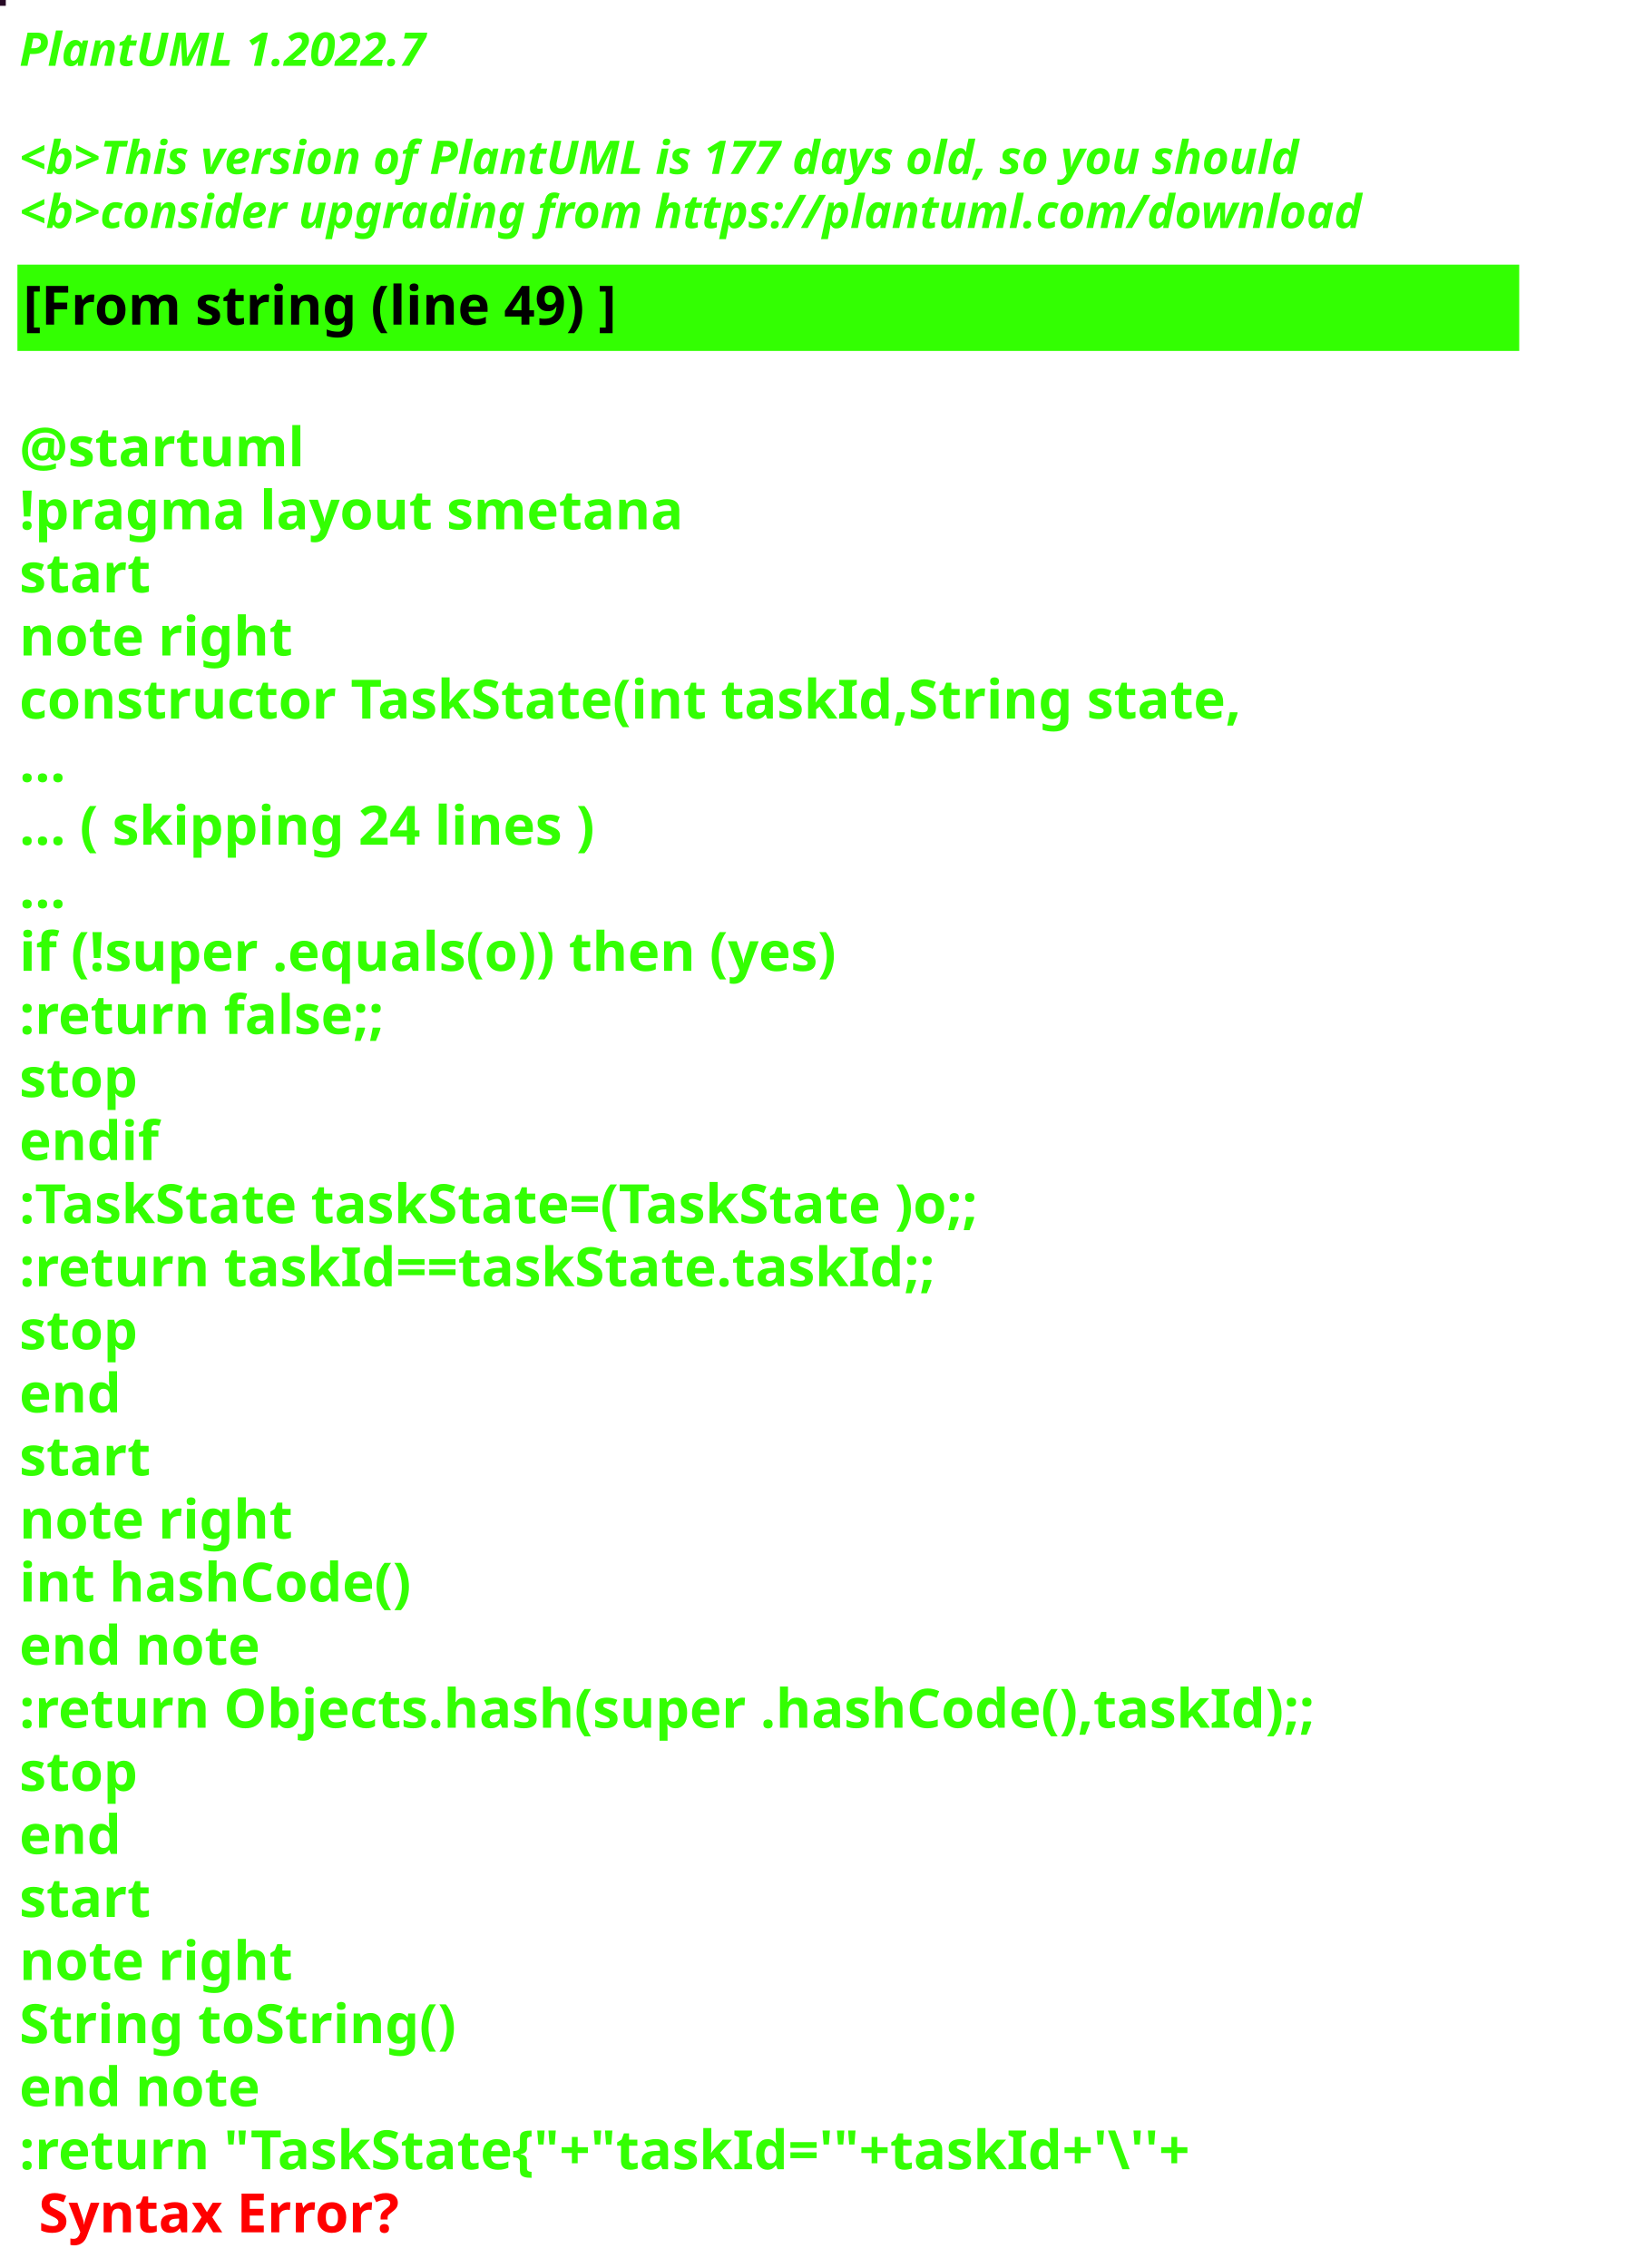
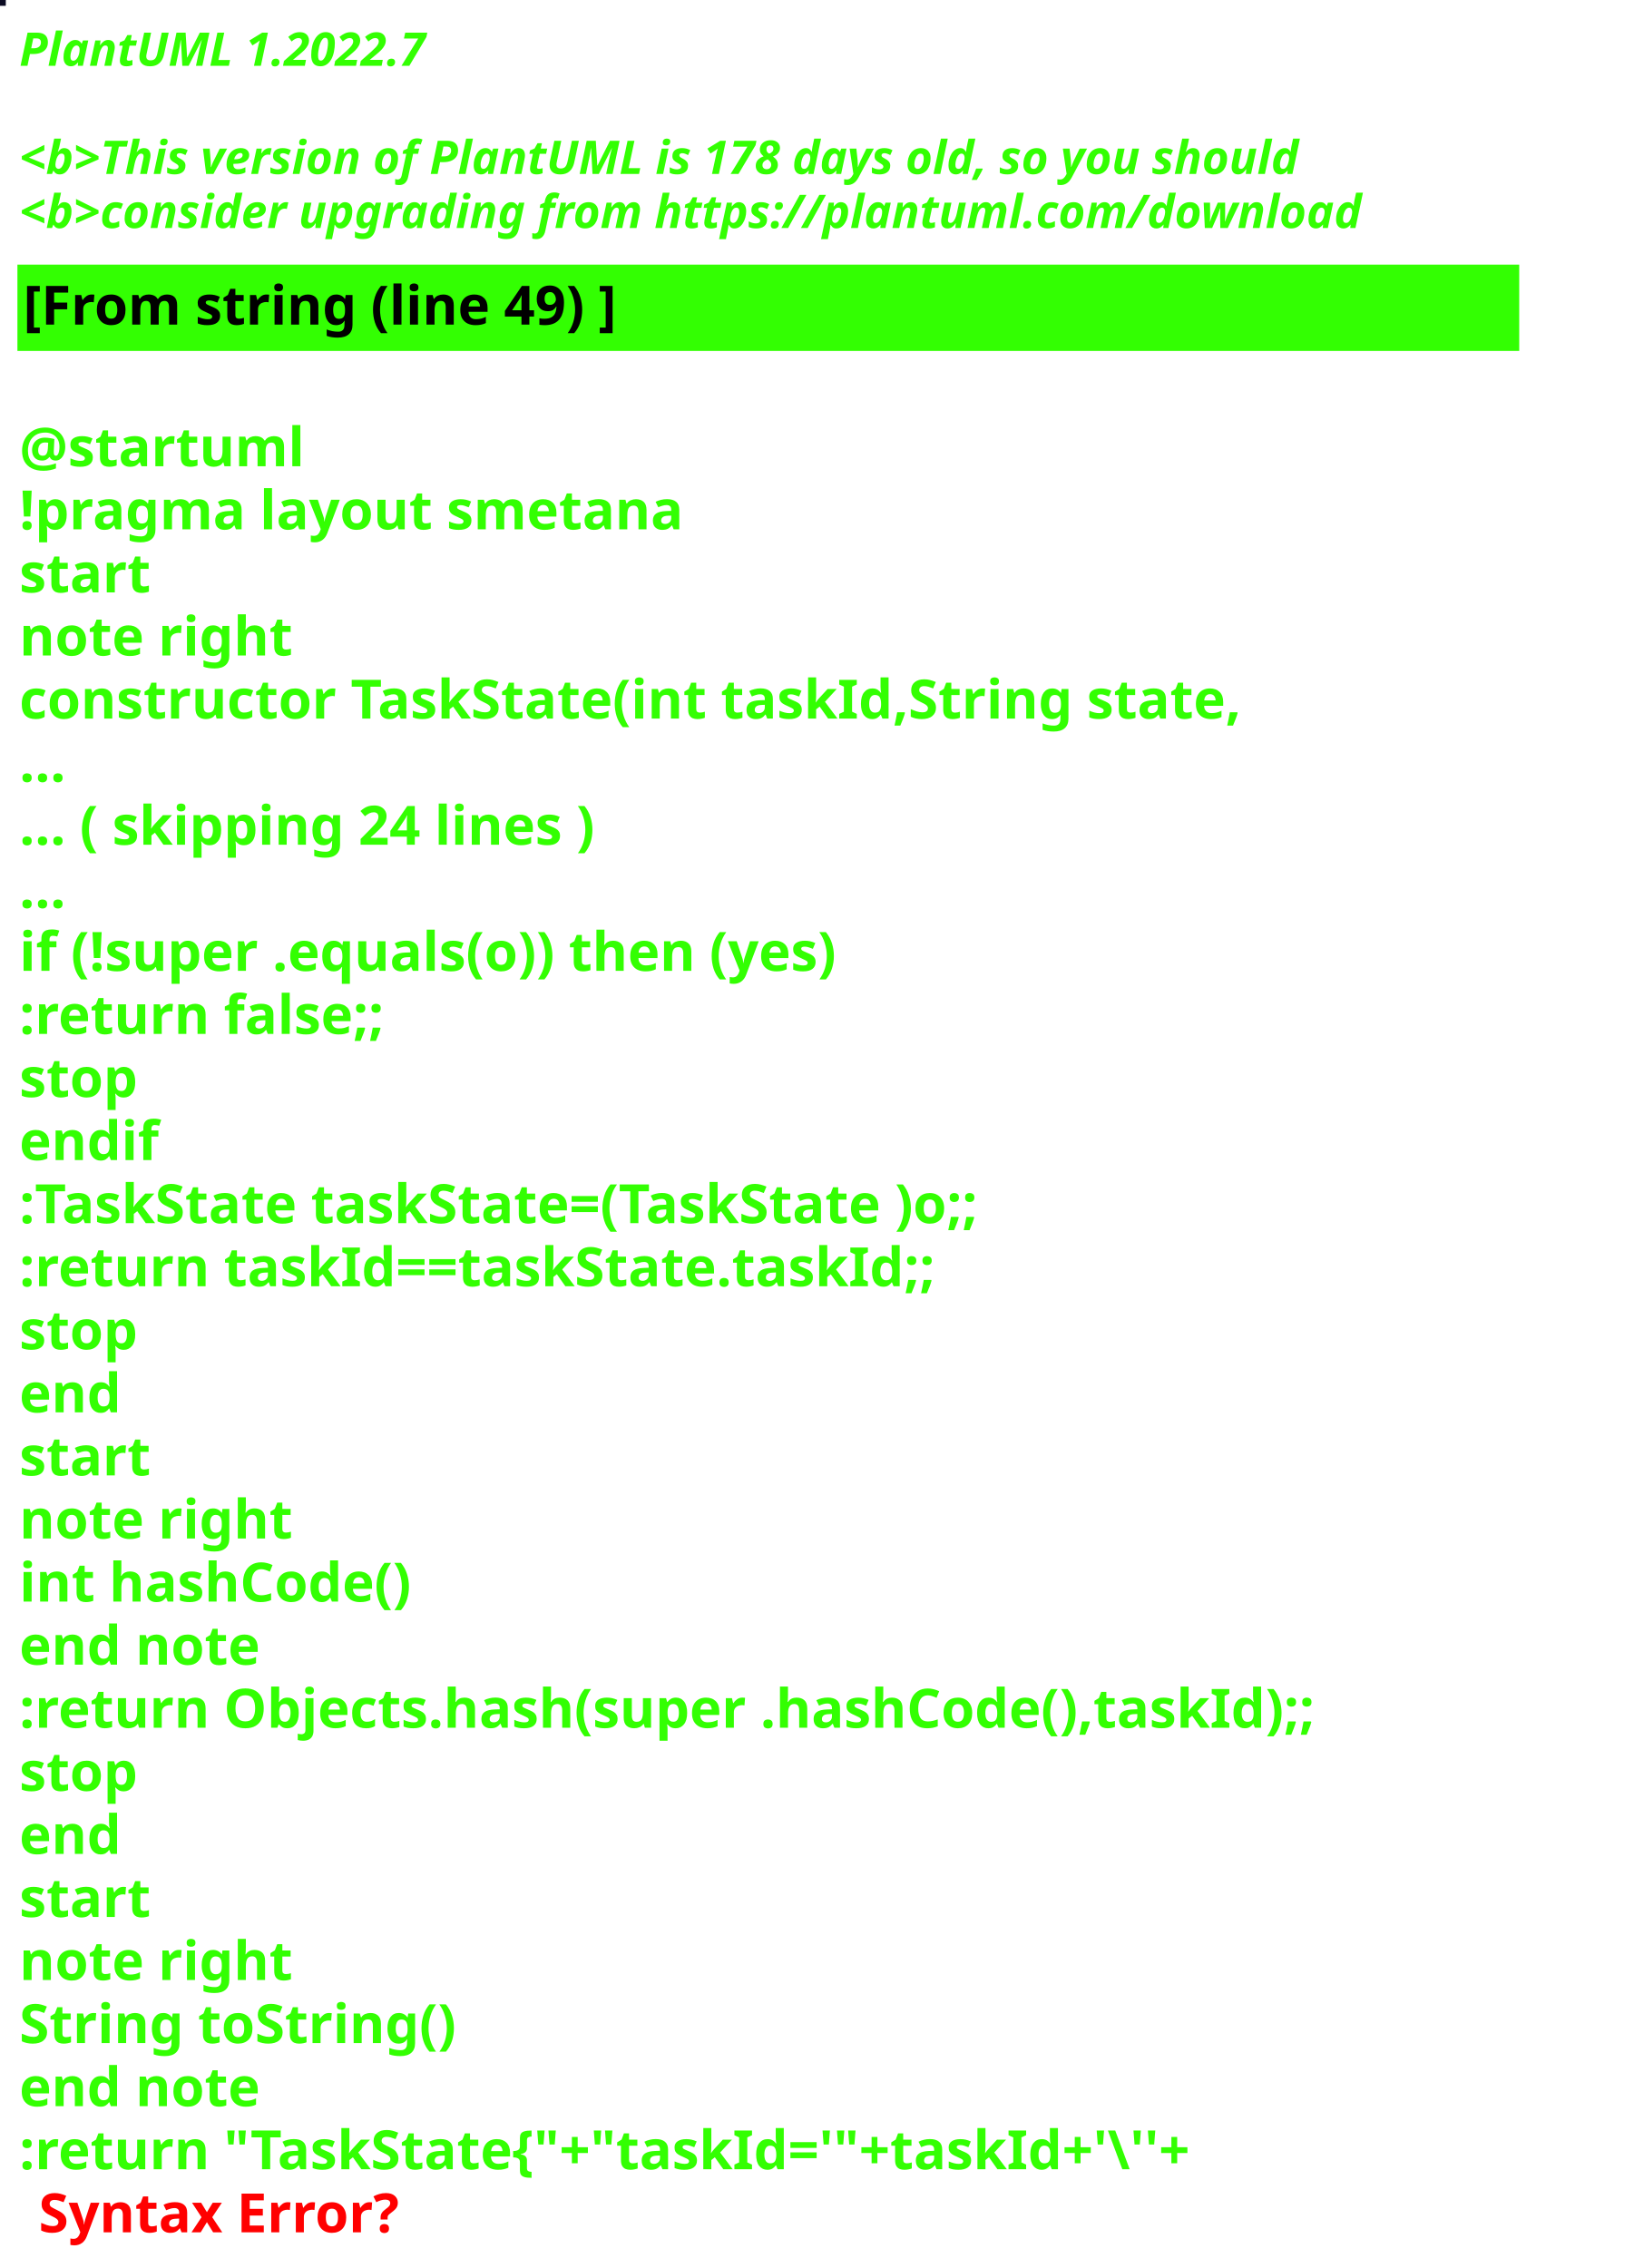
<svg xmlns="http://www.w3.org/2000/svg" contentStyleType="text/css" height="586px" preserveAspectRatio="none" style="width:422px;height:586px;background:#000000;" version="1.1" viewBox="0 0 422 586" width="422px" zoomAndPan="magnify">
  <defs />
  <g>
-     <rect fill="#270A25" height="1" style="stroke:#270A25;stroke-width:1.0;" width="1" x="0" y="0" />
+     <rect fill="#0B0B23" height="1" style="stroke:#0B0B23;stroke-width:1.0;" width="1" x="0" y="0" />
    <text fill="#33FF02" font-family="sans-serif" font-size="12" font-style="italic" font-weight="bold" lengthAdjust="spacing" textLength="127" x="5" y="17">PlantUML 1.2022.7</text>
    <text fill="#33FF02" font-family="sans-serif" font-size="12" font-style="italic" font-weight="bold" lengthAdjust="spacing" textLength="4" x="5" y="30.969"> </text>
-     <text fill="#33FF02" font-family="sans-serif" font-size="12" font-style="italic" font-weight="bold" lengthAdjust="spacing" textLength="399" x="5" y="44.938">&lt;b&gt;This version of PlantUML is 177 days old, so you should</text>
+     <text fill="#33FF02" font-family="sans-serif" font-size="12" font-style="italic" font-weight="bold" lengthAdjust="spacing" textLength="399" x="5" y="44.938">&lt;b&gt;This version of PlantUML is 178 days old, so you should</text>
    <text fill="#33FF02" font-family="sans-serif" font-size="12" font-style="italic" font-weight="bold" lengthAdjust="spacing" textLength="408" x="5" y="58.906">&lt;b&gt;consider upgrading from https://plantuml.com/download</text>
    <rect fill="#33FF02" height="21.297" style="stroke:#33FF02;stroke-width:1.0;" width="387" x="5" y="68.875" />
    <text fill="#000000" font-family="sans-serif" font-size="14" font-weight="bold" lengthAdjust="spacing" textLength="178" x="6" y="83.875">[From string (line 49) ]</text>
    <text fill="#33FF02" font-family="sans-serif" font-size="14" font-weight="bold" lengthAdjust="spacing" textLength="5" x="5" y="104.172"> </text>
    <text fill="#33FF02" font-family="sans-serif" font-size="14" font-weight="bold" lengthAdjust="spacing" textLength="79" x="5" y="120.469">@startuml</text>
    <text fill="#33FF02" font-family="sans-serif" font-size="14" font-weight="bold" lengthAdjust="spacing" textLength="190" x="5" y="136.766">!pragma layout smetana</text>
    <text fill="#33FF02" font-family="sans-serif" font-size="14" font-weight="bold" lengthAdjust="spacing" textLength="37" x="5" y="153.062">start</text>
    <text fill="#33FF02" font-family="sans-serif" font-size="14" font-weight="bold" lengthAdjust="spacing" textLength="78" x="5" y="169.359">note right</text>
    <text fill="#33FF02" font-family="sans-serif" font-size="14" font-weight="bold" lengthAdjust="spacing" textLength="356" x="5" y="185.656">constructor TaskState(int taskId,String state,</text>
    <text fill="#33FF02" font-family="sans-serif" font-size="14" font-weight="bold" lengthAdjust="spacing" textLength="15" x="5" y="201.953">...</text>
    <text fill="#33FF02" font-family="sans-serif" font-size="14" font-weight="bold" lengthAdjust="spacing" textLength="175" x="5" y="218.25">... ( skipping 24 lines )</text>
    <text fill="#33FF02" font-family="sans-serif" font-size="14" font-weight="bold" lengthAdjust="spacing" textLength="15" x="5" y="234.547">...</text>
    <text fill="#33FF02" font-family="sans-serif" font-size="14" font-weight="bold" lengthAdjust="spacing" textLength="249" x="5" y="250.844">if (!super .equals(o)) then (yes)</text>
    <text fill="#33FF02" font-family="sans-serif" font-size="14" font-weight="bold" lengthAdjust="spacing" textLength="111" x="5" y="267.141">:return false;;</text>
    <text fill="#33FF02" font-family="sans-serif" font-size="14" font-weight="bold" lengthAdjust="spacing" textLength="35" x="5" y="283.438">stop</text>
    <text fill="#33FF02" font-family="sans-serif" font-size="14" font-weight="bold" lengthAdjust="spacing" textLength="40" x="5" y="299.734">endif</text>
    <text fill="#33FF02" font-family="sans-serif" font-size="14" font-weight="bold" lengthAdjust="spacing" textLength="292" x="5" y="316.031">:TaskState taskState=(TaskState )o;;</text>
    <text fill="#33FF02" font-family="sans-serif" font-size="14" font-weight="bold" lengthAdjust="spacing" textLength="270" x="5" y="332.328">:return taskId==taskState.taskId;;</text>
    <text fill="#33FF02" font-family="sans-serif" font-size="14" font-weight="bold" lengthAdjust="spacing" textLength="35" x="5" y="348.625">stop</text>
    <text fill="#33FF02" font-family="sans-serif" font-size="14" font-weight="bold" lengthAdjust="spacing" textLength="30" x="5" y="364.922">end</text>
    <text fill="#33FF02" font-family="sans-serif" font-size="14" font-weight="bold" lengthAdjust="spacing" textLength="37" x="5" y="381.219">start</text>
    <text fill="#33FF02" font-family="sans-serif" font-size="14" font-weight="bold" lengthAdjust="spacing" textLength="78" x="5" y="397.516">note right</text>
    <text fill="#33FF02" font-family="sans-serif" font-size="14" font-weight="bold" lengthAdjust="spacing" textLength="116" x="5" y="413.812">int hashCode()</text>
    <text fill="#33FF02" font-family="sans-serif" font-size="14" font-weight="bold" lengthAdjust="spacing" textLength="71" x="5" y="430.109">end note</text>
    <text fill="#33FF02" font-family="sans-serif" font-size="14" font-weight="bold" lengthAdjust="spacing" textLength="387" x="5" y="446.406">:return Objects.hash(super .hashCode(),taskId);;</text>
    <text fill="#33FF02" font-family="sans-serif" font-size="14" font-weight="bold" lengthAdjust="spacing" textLength="35" x="5" y="462.703">stop</text>
    <text fill="#33FF02" font-family="sans-serif" font-size="14" font-weight="bold" lengthAdjust="spacing" textLength="30" x="5" y="479">end</text>
    <text fill="#33FF02" font-family="sans-serif" font-size="14" font-weight="bold" lengthAdjust="spacing" textLength="37" x="5" y="495.297">start</text>
    <text fill="#33FF02" font-family="sans-serif" font-size="14" font-weight="bold" lengthAdjust="spacing" textLength="78" x="5" y="511.594">note right</text>
    <text fill="#33FF02" font-family="sans-serif" font-size="14" font-weight="bold" lengthAdjust="spacing" textLength="127" x="5" y="527.891">String toString()</text>
    <text fill="#33FF02" font-family="sans-serif" font-size="14" font-weight="bold" lengthAdjust="spacing" textLength="71" x="5" y="544.188">end note</text>
    <text fill="#33FF02" font-family="sans-serif" font-size="14" font-weight="bold" lengthAdjust="spacing" text-decoration="wavy underline" textLength="352" x="5" y="560.484">:return "TaskState{"+"taskId='"+taskId+'\''+</text>
    <text fill="#FF0000" font-family="sans-serif" font-size="14" font-weight="bold" lengthAdjust="spacing" textLength="106" x="10" y="576.781">Syntax Error?</text>
  </g>
</svg>
